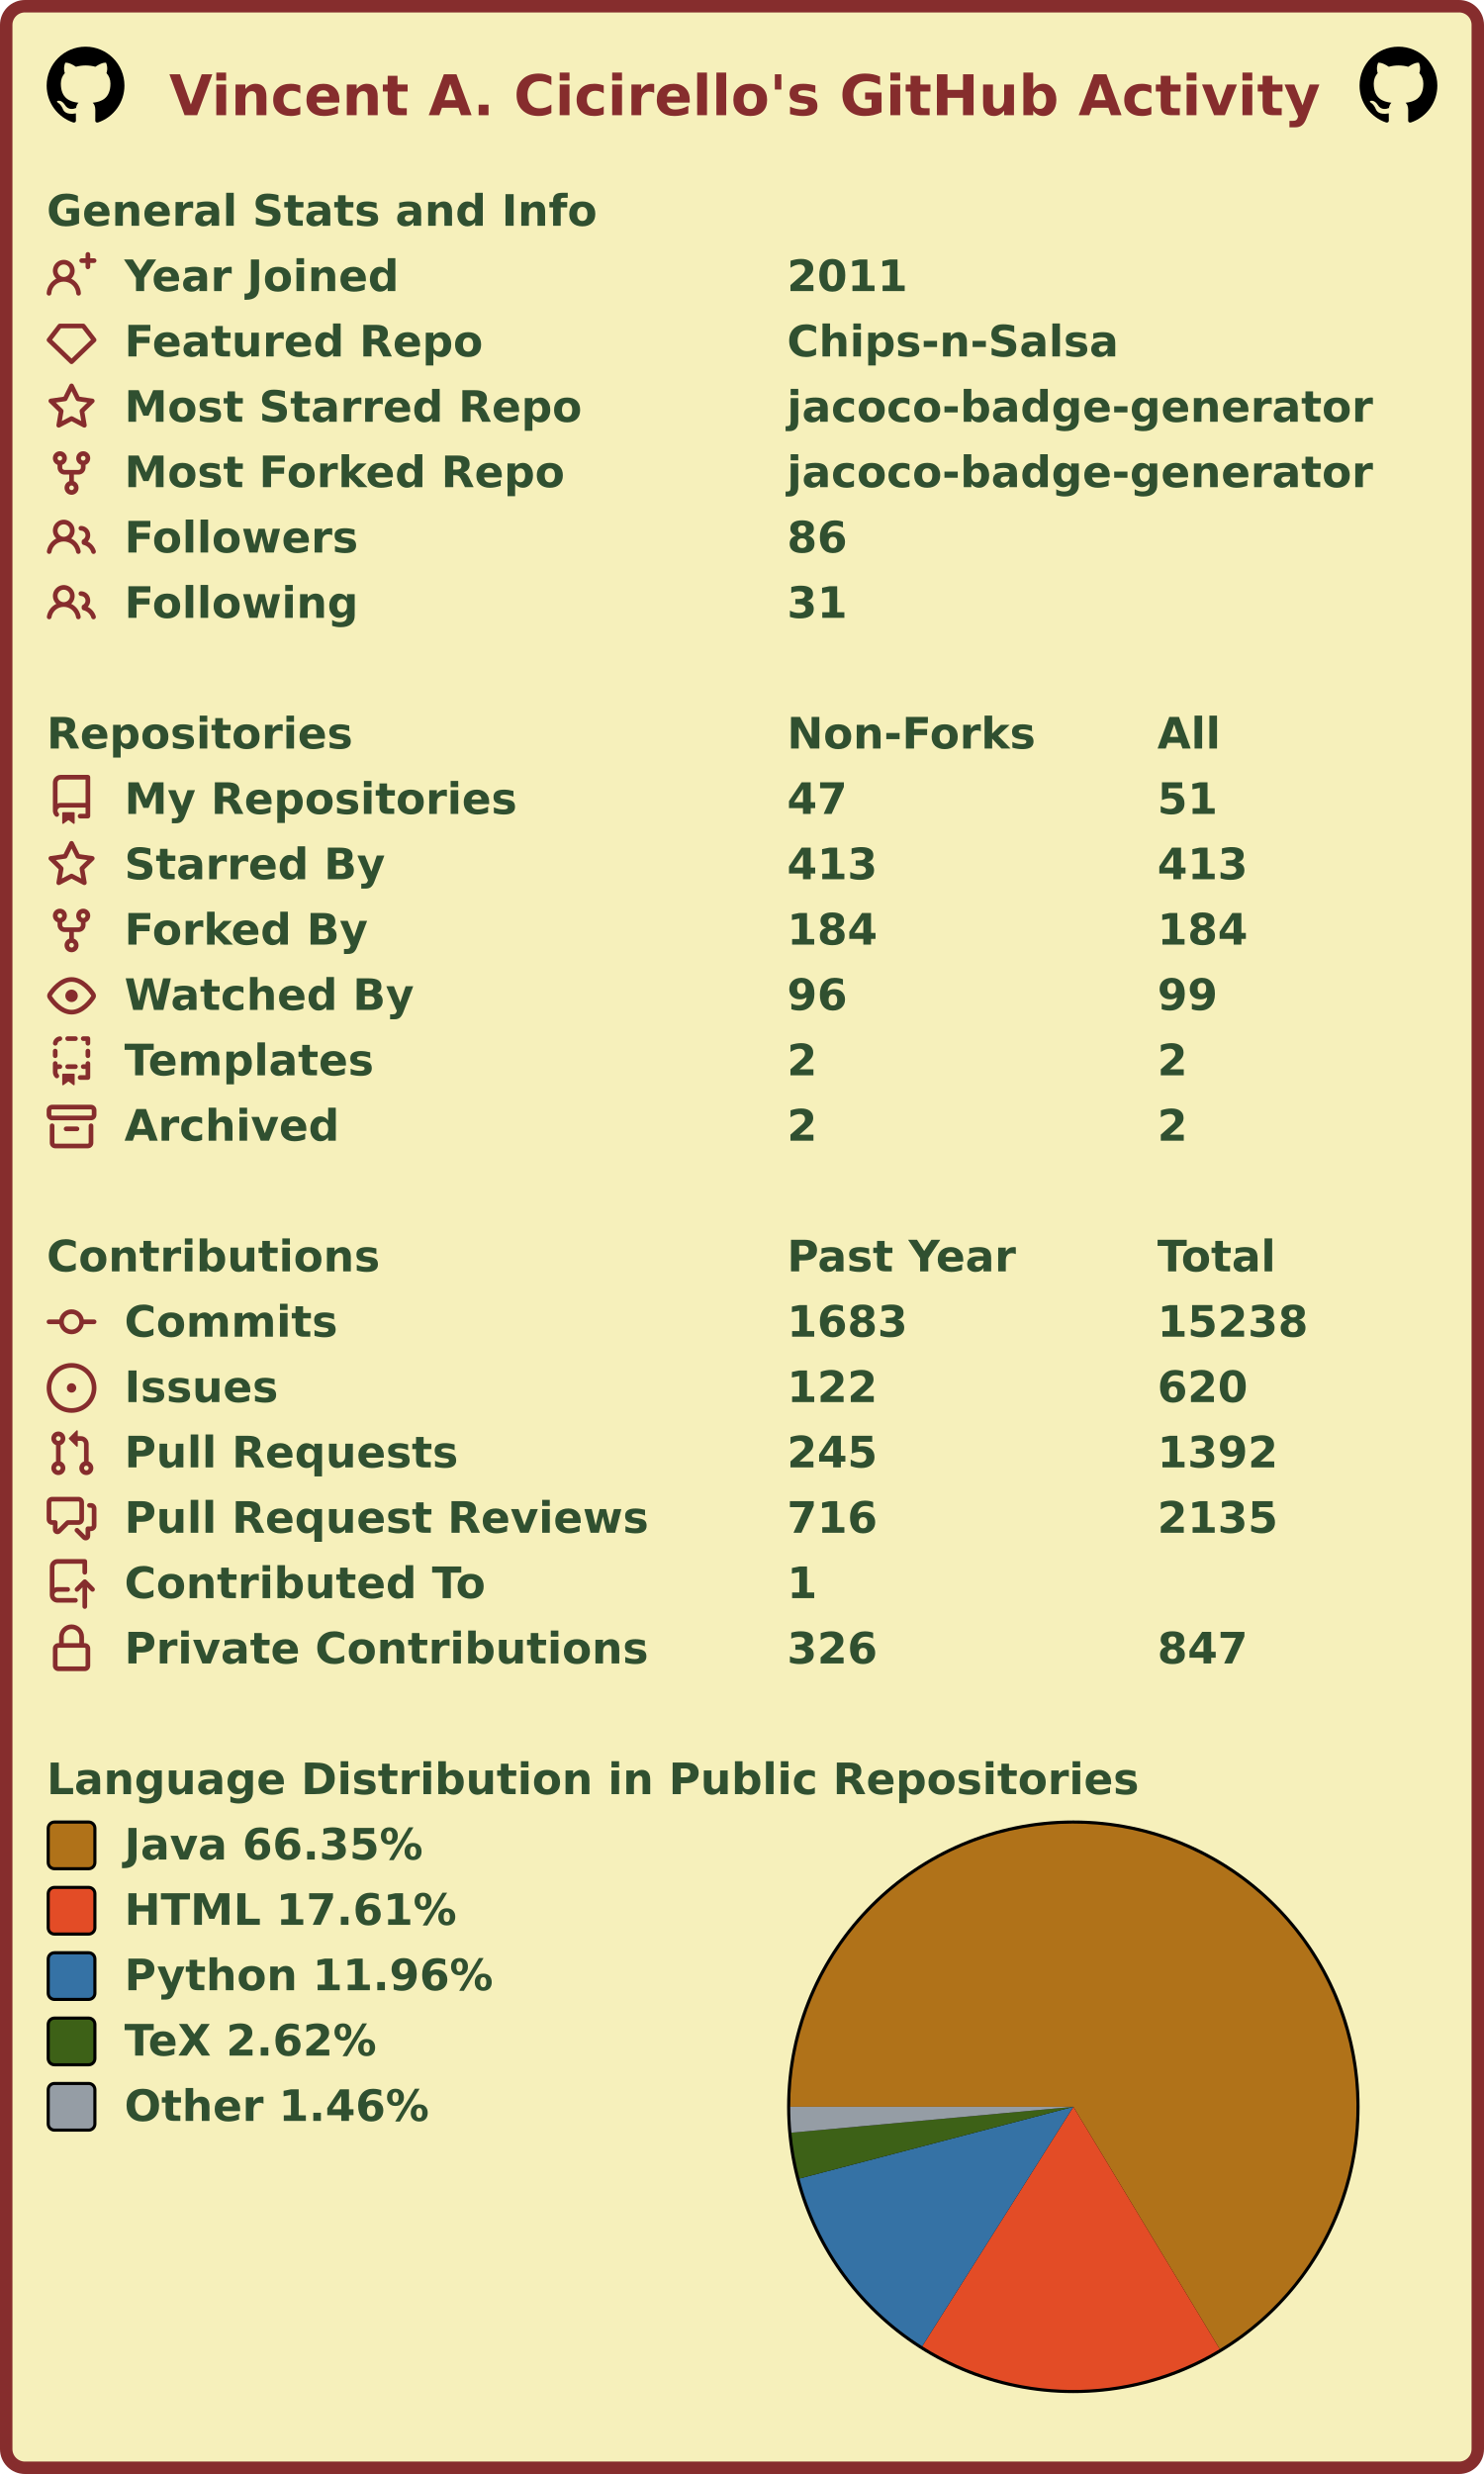
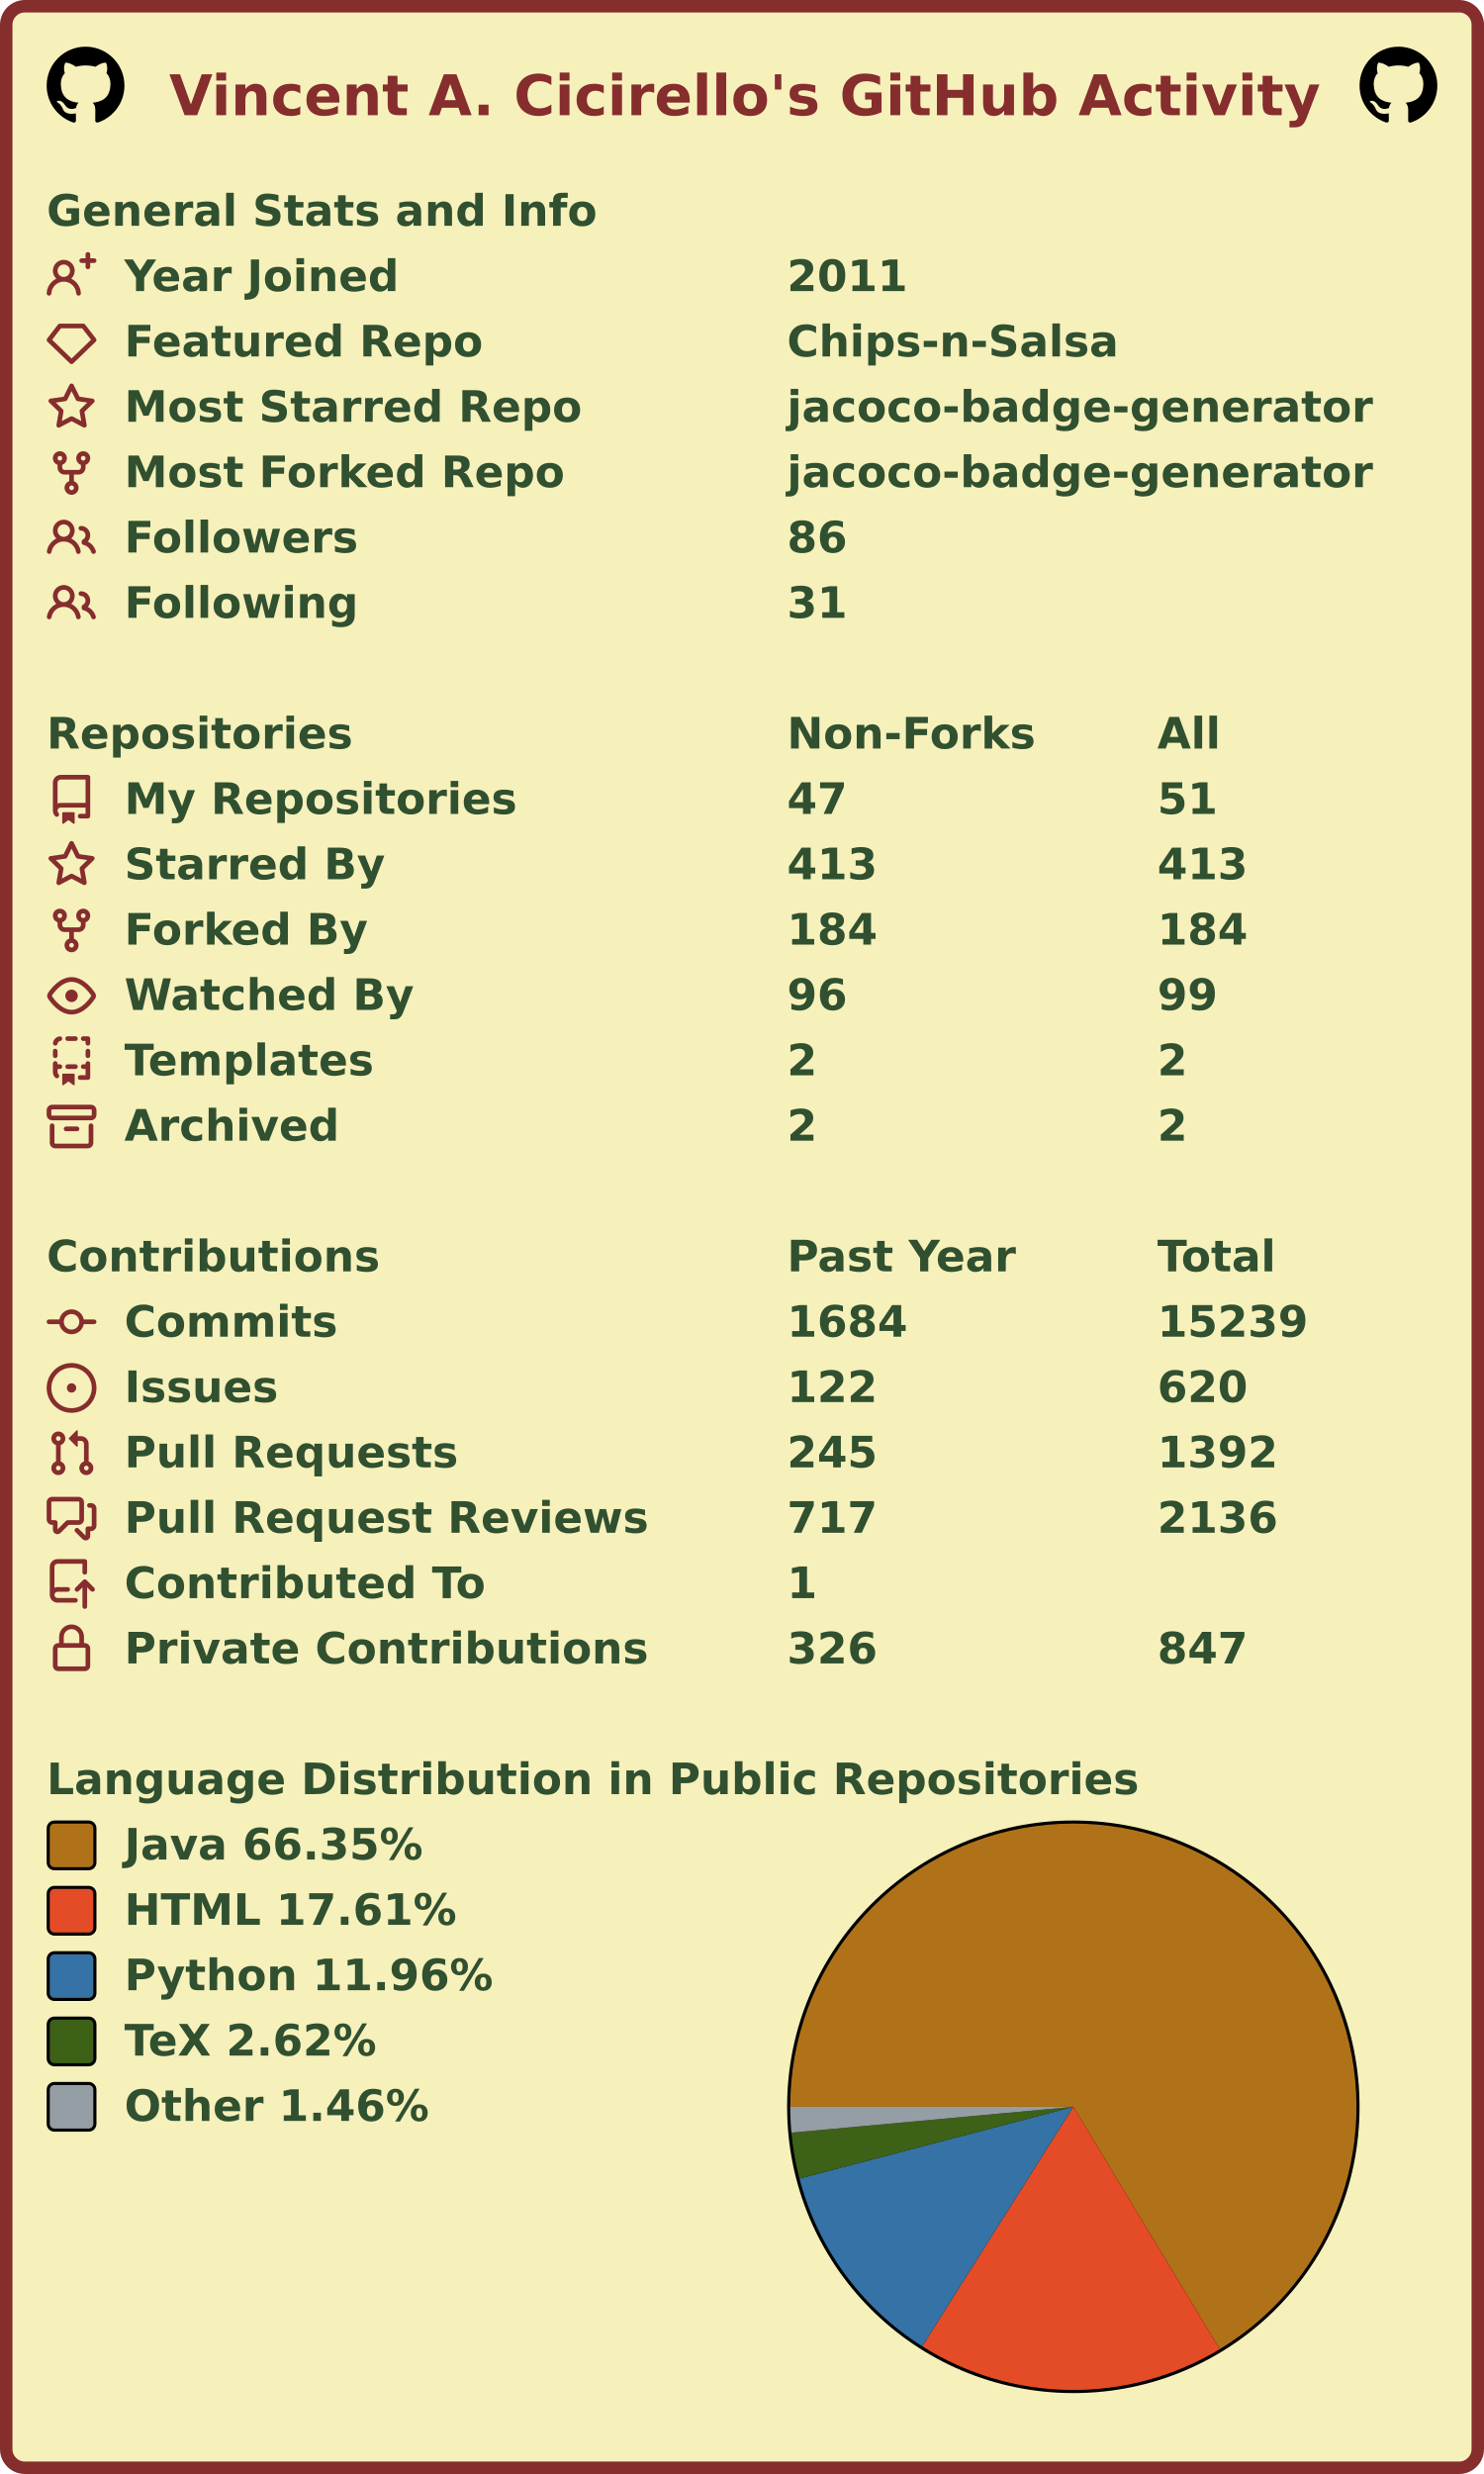
<svg xmlns="http://www.w3.org/2000/svg" width="477" height="795" viewBox="0 0 477 795" lang="en" xml:lang="en">
  <rect x="2" y="2" stroke-width="4" rx="6" width="473" height="791" stroke="#862d2d" fill="#f6f0bb" />
  <g font-weight="600" font-size="110pt" font-family="Verdana,Geneva,DejaVu Sans,sans-serif" text-rendering="geometricPrecision">
    <text x="442" y="301" lengthAdjust="spacingAndGlyphs" textLength="2985" transform="scale(0.123)" fill="#862d2d">Vincent A. Cicirello's GitHub Activity</text>
    <svg x="15" y="15" width="25" height="25" viewBox="0 0 16 16">
      <path fill="#000000" fill-rule="evenodd" d="M8 0C3.58 0 0 3.58 0 8c0 3.54 2.29 6.53 5.47 7.59.4.07.55-.17.55-.38 0-.19-.01-.82-.01-1.49-2.01.37-2.53-.49-2.69-.94-.09-.23-.48-.94-.82-1.13-.28-.15-.68-.52-.01-.53.63-.01 1.08.58 1.23.82.72 1.21 1.87.87 2.33.66.07-.52.28-.87.51-1.07-1.78-.2-3.64-.89-3.64-3.95 0-.87.31-1.59.82-2.15-.08-.2-.36-1.02.08-2.12 0 0 .67-.21 2.2.82.64-.18 1.32-.27 2-.27.68 0 1.36.09 2 .27 1.53-1.04 2.2-.82 2.2-.82.44 1.1.16 1.92.08 2.12.51.56.82 1.27.82 2.15 0 3.07-1.87 3.75-3.65 3.95.29.25.54.73.54 1.48 0 1.07-.01 1.93-.01 2.2 0 .21.15.46.55.38A8.013 8.013 0 0016 8c0-4.42-3.58-8-8-8z" />
    </svg>
    <svg x="437" y="15" width="25" height="25" viewBox="0 0 16 16">
      <path fill="#000000" fill-rule="evenodd" d="M8 0C3.58 0 0 3.58 0 8c0 3.54 2.29 6.53 5.47 7.59.4.07.55-.17.55-.38 0-.19-.01-.82-.01-1.49-2.01.37-2.53-.49-2.69-.94-.09-.23-.48-.94-.82-1.13-.28-.15-.68-.52-.01-.53.63-.01 1.08.58 1.23.82.72 1.21 1.87.87 2.33.66.07-.52.28-.87.51-1.07-1.78-.2-3.64-.89-3.64-3.95 0-.87.31-1.59.82-2.15-.08-.2-.36-1.02.08-2.12 0 0 .67-.21 2.2.82.64-.18 1.32-.27 2-.27.68 0 1.36.09 2 .27 1.53-1.04 2.2-.82 2.2-.82.44 1.1.16 1.92.08 2.12.51.56.82 1.27.82 2.15 0 3.07-1.87 3.75-3.65 3.95.29.25.54.73.54 1.48 0 1.07-.01 1.93-.01 2.2 0 .21.15.46.55.38A8.013 8.013 0 0016 8c0-4.42-3.58-8-8-8z" />
    </svg>
    <g transform="translate(0, 60)" fill="#305030">
      <g transform="translate(15, 0)">
        <g transform="scale(0.095)">
          <text x="0" y="132" textLength="1851" lengthAdjust="spacingAndGlyphs">General Stats and Info</text>
        </g>
      </g>
      <g transform="translate(15, 21)">
        <path fill="#862d2d" fill-rule="evenodd" d="M13.25 0a.75.75 0 01.75.75V2h1.25a.75.75 0 010 1.5H14v1.25a.75.75 0 01-1.5 0V3.5h-1.25a.75.75 0 010-1.5h1.25V.75a.75.75 0 01.75-.75zM5.5 4a2 2 0 100 4 2 2 0 000-4zm2.4 4.548a3.5 3.5 0 10-4.799 0 5.527 5.527 0 00-3.1 4.66.75.75 0 101.498.085A4.01 4.01 0 015.5 9.5a4.01 4.01 0 014.001 3.793.75.75 0 101.498-.086 5.527 5.527 0 00-3.1-4.659z" />
        <g transform="scale(0.095)">
          <text lengthAdjust="spacingAndGlyphs" textLength="932" x="263" y="132">Year Joined</text>
          <text lengthAdjust="spacingAndGlyphs" textLength="420" x="2505" y="132">2011</text>
        </g>
      </g>
      <g transform="translate(15, 42)">
        <path fill="#862d2d" fill-rule="evenodd" d="M3.637 2.291A.75.75 0 014.23 2h7.54a.75.75 0 01.593.291l3.48 4.5a.75.75 0 01-.072.999l-7.25 7a.75.75 0 01-1.042 0l-7.25-7a.75.75 0 01-.072-.999l3.48-4.5zM4.598 3.5L1.754 7.177 8 13.207l6.246-6.03L11.402 3.5H4.598z" />
        <g transform="scale(0.095)">
          <text lengthAdjust="spacingAndGlyphs" textLength="1215" x="263" y="132">Featured Repo</text>
          <text lengthAdjust="spacingAndGlyphs" textLength="1120" x="2505" y="132">Chips-n-Salsa</text>
        </g>
      </g>
      <g transform="translate(15, 63)">
        <path fill="#862d2d" fill-rule="evenodd" d="M8 .25a.75.75 0 01.673.418l1.882 3.815 4.21.612a.75.75 0 01.416 1.279l-3.046 2.97.719 4.192a.75.75 0 01-1.088.791L8 12.347l-3.766 1.98a.75.75 0 01-1.088-.79l.72-4.194L.818 6.374a.75.75 0 01.416-1.28l4.21-.611L7.327.668A.75.75 0 018 .25zm0 2.445L6.615 5.5a.75.75 0 01-.564.41l-3.097.45 2.24 2.184a.75.75 0 01.216.664l-.528 3.084 2.769-1.456a.75.75 0 01.698 0l2.77 1.456-.53-3.084a.75.75 0 01.216-.664l2.24-2.183-3.096-.45a.75.75 0 01-.564-.41L8 2.694v.001z" />
        <g transform="scale(0.095)">
          <text lengthAdjust="spacingAndGlyphs" textLength="1532" x="263" y="132">Most Starred Repo</text>
          <text lengthAdjust="spacingAndGlyphs" textLength="1986" x="2505" y="132">jacoco-badge-generator</text>
        </g>
      </g>
      <g transform="translate(15, 84)">
        <path fill="#862d2d" fill-rule="evenodd" d="M5 3.25a.75.75 0 11-1.5 0 .75.75 0 011.5 0zm0 2.122a2.25 2.25 0 10-1.5 0v.878A2.25 2.25 0 005.75 8.5h1.5v2.128a2.251 2.251 0 101.5 0V8.5h1.5a2.25 2.25 0 002.25-2.25v-.878a2.25 2.25 0 10-1.5 0v.878a.75.75 0 01-.75.75h-4.5A.75.75 0 015 6.25v-.878zm3.75 7.378a.75.75 0 11-1.5 0 .75.75 0 011.5 0zm3-8.75a.75.75 0 100-1.5.75.75 0 000 1.5z" />
        <g transform="scale(0.095)">
          <text lengthAdjust="spacingAndGlyphs" textLength="1485" x="263" y="132">Most Forked Repo</text>
          <text lengthAdjust="spacingAndGlyphs" textLength="1986" x="2505" y="132">jacoco-badge-generator</text>
        </g>
      </g>
      <g transform="translate(15, 105)">
        <path fill="#862d2d" fill-rule="evenodd" d="M5.5 3.5a2 2 0 100 4 2 2 0 000-4zM2 5.5a3.5 3.5 0 115.898 2.549 5.507 5.507 0 013.034 4.084.75.75 0 11-1.482.235 4.001 4.001 0 00-7.9 0 .75.75 0 01-1.482-.236A5.507 5.507 0 013.102 8.05 3.49 3.49 0 012 5.5zM11 4a.75.75 0 100 1.5 1.5 1.5 0 01.666 2.844.75.75 0 00-.416.672v.352a.75.75 0 00.574.73c1.2.289 2.162 1.2 2.522 2.372a.75.75 0 101.434-.44 5.01 5.01 0 00-2.56-3.012A3 3 0 0011 4z" />
        <g transform="scale(0.095)">
          <text lengthAdjust="spacingAndGlyphs" textLength="778" x="263" y="132">Followers</text>
          <text lengthAdjust="spacingAndGlyphs" textLength="210" x="2505" y="132">86</text>
        </g>
      </g>
      <g transform="translate(15, 126)">
        <path fill="#862d2d" fill-rule="evenodd" d="M5.5 3.5a2 2 0 100 4 2 2 0 000-4zM2 5.5a3.5 3.5 0 115.898 2.549 5.507 5.507 0 013.034 4.084.75.75 0 11-1.482.235 4.001 4.001 0 00-7.9 0 .75.75 0 01-1.482-.236A5.507 5.507 0 013.102 8.05 3.49 3.49 0 012 5.5zM11 4a.75.75 0 100 1.5 1.5 1.5 0 01.666 2.844.75.75 0 00-.416.672v.352a.75.75 0 00.574.73c1.2.289 2.162 1.2 2.522 2.372a.75.75 0 101.434-.44 5.01 5.01 0 00-2.56-3.012A3 3 0 0011 4z" />
        <g transform="scale(0.095)">
          <text lengthAdjust="spacingAndGlyphs" textLength="780" x="263" y="132">Following</text>
          <text lengthAdjust="spacingAndGlyphs" textLength="210" x="2505" y="132">31</text>
        </g>
      </g>
    </g>
    <g transform="translate(0, 228)" fill="#305030">
      <g transform="translate(15, 0)">
        <g transform="scale(0.095)">
          <text x="0" y="132" textLength="1020" lengthAdjust="spacingAndGlyphs">Repositories</text>
          <text x="2505" y="132" textLength="832" lengthAdjust="spacingAndGlyphs">Non-Forks</text>
          <text x="3758" y="132" textLength="206" lengthAdjust="spacingAndGlyphs">All</text>
        </g>
      </g>
      <g transform="translate(15, 21)">
        <path fill="#862d2d" fill-rule="evenodd" d="M2 2.5A2.5 2.5 0 014.5 0h8.75a.75.75 0 01.75.75v12.5a.75.75 0 01-.75.75h-2.5a.75.75 0 110-1.5h1.75v-2h-8a1 1 0 00-.714 1.7.75.75 0 01-1.072 1.05A2.495 2.495 0 012 11.5v-9zm10.5-1V9h-8c-.356 0-.694.074-1 .208V2.5a1 1 0 011-1h8zM5 12.25v3.25a.25.25 0 00.4.2l1.45-1.087a.25.25 0 01.3 0L8.6 15.7a.25.25 0 00.4-.2v-3.25a.25.25 0 00-.25-.25h-3.5a.25.25 0 00-.25.25z" />
        <g transform="scale(0.095)">
          <text lengthAdjust="spacingAndGlyphs" textLength="1312" x="263" y="132">My Repositories</text>
          <text lengthAdjust="spacingAndGlyphs" textLength="210" x="2505" y="132">47</text>
          <text lengthAdjust="spacingAndGlyphs" textLength="210" x="3758" y="132">51</text>
        </g>
      </g>
      <g transform="translate(15, 42)">
        <path fill="#862d2d" fill-rule="evenodd" d="M8 .25a.75.75 0 01.673.418l1.882 3.815 4.21.612a.75.75 0 01.416 1.279l-3.046 2.97.719 4.192a.75.75 0 01-1.088.791L8 12.347l-3.766 1.98a.75.75 0 01-1.088-.79l.72-4.194L.818 6.374a.75.75 0 01.416-1.28l4.21-.611L7.327.668A.75.75 0 018 .25zm0 2.445L6.615 5.5a.75.75 0 01-.564.41l-3.097.45 2.24 2.184a.75.75 0 01.216.664l-.528 3.084 2.769-1.456a.75.75 0 01.698 0l2.77 1.456-.53-3.084a.75.75 0 01.216-.664l2.24-2.183-3.096-.45a.75.75 0 01-.564-.41L8 2.694v.001z" />
        <g transform="scale(0.095)">
          <text lengthAdjust="spacingAndGlyphs" textLength="874" x="263" y="132">Starred By</text>
          <text lengthAdjust="spacingAndGlyphs" textLength="315" x="2505" y="132">413</text>
          <text lengthAdjust="spacingAndGlyphs" textLength="315" x="3758" y="132">413</text>
        </g>
      </g>
      <g transform="translate(15, 63)">
        <path fill="#862d2d" fill-rule="evenodd" d="M5 3.25a.75.75 0 11-1.5 0 .75.75 0 011.5 0zm0 2.122a2.25 2.25 0 10-1.5 0v.878A2.25 2.25 0 005.75 8.5h1.5v2.128a2.251 2.251 0 101.5 0V8.5h1.5a2.25 2.25 0 002.25-2.25v-.878a2.25 2.25 0 10-1.5 0v.878a.75.75 0 01-.75.75h-4.5A.75.75 0 015 6.25v-.878zm3.75 7.378a.75.75 0 11-1.5 0 .75.75 0 011.5 0zm3-8.75a.75.75 0 100-1.5.75.75 0 000 1.5z" />
        <g transform="scale(0.095)">
          <text lengthAdjust="spacingAndGlyphs" textLength="828" x="263" y="132">Forked By</text>
          <text lengthAdjust="spacingAndGlyphs" textLength="315" x="2505" y="132">184</text>
          <text lengthAdjust="spacingAndGlyphs" textLength="315" x="3758" y="132">184</text>
        </g>
      </g>
      <g transform="translate(15, 84)">
        <path fill="#862d2d" fill-rule="evenodd" d="M1.679 7.932c.412-.621 1.242-1.75 2.366-2.717C5.175 4.242 6.527 3.5 8 3.5c1.473 0 2.824.742 3.955 1.715 1.124.967 1.954 2.096 2.366 2.717a.119.119 0 010 .136c-.412.621-1.242 1.75-2.366 2.717C10.825 11.758 9.473 12.5 8 12.5c-1.473 0-2.824-.742-3.955-1.715C2.92 9.818 2.09 8.69 1.679 8.068a.119.119 0 010-.136zM8 2c-1.981 0-3.67.992-4.933 2.078C1.797 5.169.88 6.423.43 7.1a1.619 1.619 0 000 1.798c.45.678 1.367 1.932 2.637 3.024C4.329 13.008 6.019 14 8 14c1.981 0 3.67-.992 4.933-2.078 1.27-1.091 2.187-2.345 2.637-3.023a1.619 1.619 0 000-1.798c-.45-.678-1.367-1.932-2.637-3.023C11.671 2.992 9.981 2 8 2zm0 8a2 2 0 100-4 2 2 0 000 4z" />
        <g transform="scale(0.095)">
          <text lengthAdjust="spacingAndGlyphs" textLength="993" x="263" y="132">Watched By</text>
          <text lengthAdjust="spacingAndGlyphs" textLength="210" x="2505" y="132">96</text>
          <text lengthAdjust="spacingAndGlyphs" textLength="210" x="3758" y="132">99</text>
        </g>
      </g>
      <g transform="translate(15, 105)">
        <path fill="#862d2d" fill-rule="evenodd" d="M6 .75A.75.75 0 016.75 0h2.5a.75.75 0 010 1.5h-2.5A.75.75 0 016 .75zm5 0a.75.75 0 01.75-.75h1.5a.75.75 0 01.75.75v1.5a.75.75 0 01-1.5 0V1.5h-.75A.75.75 0 0111 .75zM4.992.662a.75.75 0 01-.636.848c-.436.063-.783.41-.846.846a.75.75 0 01-1.485-.212A2.501 2.501 0 014.144.025a.75.75 0 01.848.637zM2.75 4a.75.75 0 01.75.75v1.5a.75.75 0 01-1.5 0v-1.5A.75.75 0 012.75 4zm10.5 0a.75.75 0 01.75.75v1.5a.75.75 0 01-1.5 0v-1.5a.75.75 0 01.75-.75zM2.75 8a.75.75 0 01.75.75v.268A1.72 1.72 0 013.75 9h.5a.75.75 0 010 1.5h-.5a.25.25 0 00-.25.25v.75c0 .28.114.532.3.714a.75.75 0 01-1.05 1.072A2.495 2.495 0 012 11.5V8.75A.75.75 0 012.75 8zm10.5 0a.75.75 0 01.75.75v4.5a.75.75 0 01-.75.75h-2.5a.75.75 0 010-1.5h1.75v-2h-.75a.75.75 0 010-1.5h.75v-.25a.75.75 0 01.75-.75zM6 9.75A.75.75 0 016.75 9h2.5a.75.75 0 010 1.5h-2.5A.75.75 0 016 9.75zm-1 2.5v3.25a.25.25 0 00.4.2l1.45-1.087a.25.25 0 01.3 0L8.6 15.7a.25.25 0 00.4-.2v-3.25a.25.25 0 00-.25-.25h-3.5a.25.25 0 00-.25.25z" />
        <g transform="scale(0.095)">
          <text lengthAdjust="spacingAndGlyphs" textLength="868" x="263" y="132">Templates</text>
          <text lengthAdjust="spacingAndGlyphs" textLength="105" x="2505" y="132">2</text>
          <text lengthAdjust="spacingAndGlyphs" textLength="105" x="3758" y="132">2</text>
        </g>
      </g>
      <g transform="translate(15, 126)">
        <path fill="#862d2d" fill-rule="evenodd" d="M1.75 2.5a.25.25 0 00-.25.25v1.5c0 .138.112.25.25.25h12.5a.25.25 0 00.25-.25v-1.5a.25.25 0 00-.25-.25H1.75zM0 2.75C0 1.784.784 1 1.75 1h12.5c.966 0 1.75.784 1.75 1.75v1.5A1.75 1.75 0 0114.25 6H1.75A1.75 1.75 0 010 4.25v-1.5zM1.75 7a.75.75 0 01.75.75v5.5c0 .138.112.25.25.25h10.5a.25.25 0 00.25-.25v-5.5a.75.75 0 111.5 0v5.5A1.75 1.75 0 0113.25 15H2.75A1.75 1.75 0 011 13.25v-5.5A.75.75 0 011.75 7zm4.5 1a.75.75 0 000 1.5h3.5a.75.75 0 100-1.5h-3.5z" />
        <g transform="scale(0.095)">
          <text lengthAdjust="spacingAndGlyphs" textLength="726" x="263" y="132">Archived</text>
          <text lengthAdjust="spacingAndGlyphs" textLength="105" x="2505" y="132">2</text>
          <text lengthAdjust="spacingAndGlyphs" textLength="105" x="3758" y="132">2</text>
        </g>
      </g>
    </g>
    <g transform="translate(0, 396)" fill="#305030">
      <g transform="translate(15, 0)">
        <g transform="scale(0.095)">
          <text x="0" y="132" textLength="1112" lengthAdjust="spacingAndGlyphs">Contributions</text>
          <text x="2505" y="132" textLength="774" lengthAdjust="spacingAndGlyphs">Past Year</text>
          <text x="3758" y="132" textLength="414" lengthAdjust="spacingAndGlyphs">Total</text>
        </g>
      </g>
      <g transform="translate(15, 21)">
        <path fill="#862d2d" fill-rule="evenodd" d="M10.5 7.75a2.5 2.5 0 11-5 0 2.5 2.5 0 015 0zm1.43.75a4.002 4.002 0 01-7.86 0H.75a.75.75 0 110-1.5h3.32a4.001 4.001 0 017.86 0h3.32a.75.75 0 110 1.5h-3.32z" />
        <g transform="scale(0.095)">
          <text lengthAdjust="spacingAndGlyphs" textLength="734" x="263" y="132">Commits</text>
-           <text lengthAdjust="spacingAndGlyphs" textLength="420" x="2505" y="132">1683</text>
-           <text lengthAdjust="spacingAndGlyphs" textLength="525" x="3758" y="132">15238</text>
+           <text lengthAdjust="spacingAndGlyphs" textLength="420" x="2505" y="132">1684</text>
+           <text lengthAdjust="spacingAndGlyphs" textLength="525" x="3758" y="132">15239</text>
        </g>
      </g>
      <g transform="translate(15, 42)">
        <path fill="#862d2d" d="M8 9.5a1.5 1.5 0 100-3 1.5 1.5 0 000 3z" />
        <path fill="#862d2d" fill-rule="evenodd" d="M8 0a8 8 0 100 16A8 8 0 008 0zM1.5 8a6.5 6.5 0 1113 0 6.5 6.5 0 01-13 0z" />
        <g transform="scale(0.095)">
          <text lengthAdjust="spacingAndGlyphs" textLength="512" x="263" y="132">Issues</text>
          <text lengthAdjust="spacingAndGlyphs" textLength="315" x="2505" y="132">122</text>
          <text lengthAdjust="spacingAndGlyphs" textLength="315" x="3758" y="132">620</text>
        </g>
      </g>
      <g transform="translate(15, 63)">
        <path fill="#862d2d" fill-rule="evenodd" d="M7.177 3.073L9.573.677A.25.25 0 0110 .854v4.792a.25.25 0 01-.427.177L7.177 3.427a.25.25 0 010-.354zM3.75 2.5a.75.75 0 100 1.5.75.75 0 000-1.5zm-2.25.75a2.25 2.25 0 113 2.122v5.256a2.251 2.251 0 11-1.5 0V5.372A2.25 2.25 0 011.5 3.25zM11 2.5h-1V4h1a1 1 0 011 1v5.628a2.251 2.251 0 101.5 0V5A2.5 2.5 0 0011 2.5zm1 10.25a.75.75 0 111.5 0 .75.75 0 01-1.5 0zM3.75 12a.75.75 0 100 1.5.75.75 0 000-1.5z" />
        <g transform="scale(0.095)">
          <text lengthAdjust="spacingAndGlyphs" textLength="1113" x="263" y="132">Pull Requests</text>
          <text lengthAdjust="spacingAndGlyphs" textLength="315" x="2505" y="132">245</text>
          <text lengthAdjust="spacingAndGlyphs" textLength="420" x="3758" y="132">1392</text>
        </g>
      </g>
      <g transform="translate(15, 84)">
        <path fill="#862d2d" fill-rule="evenodd" d="M1.5 2.75a.25.25 0 01.25-.25h8.5a.25.25 0 01.25.25v5.5a.25.25 0 01-.25.25h-3.5a.75.75 0 00-.53.22L3.5 11.44V9.25a.75.75 0 00-.75-.75h-1a.25.25 0 01-.25-.25v-5.5zM1.75 1A1.75 1.75 0 000 2.75v5.5C0 9.216.784 10 1.75 10H2v1.543a1.457 1.457 0 002.487 1.03L7.061 10h3.189A1.75 1.75 0 0012 8.25v-5.5A1.75 1.75 0 0010.25 1h-8.5zM14.5 4.75a.25.25 0 00-.25-.25h-.5a.75.75 0 110-1.5h.5c.966 0 1.75.784 1.75 1.75v5.5A1.75 1.75 0 0114.25 12H14v1.543a1.457 1.457 0 01-2.487 1.03L9.22 12.28a.75.75 0 111.06-1.06l2.22 2.22v-2.19a.75.75 0 01.75-.75h1a.25.25 0 00.25-.25v-5.5z" />
        <g transform="scale(0.095)">
          <text lengthAdjust="spacingAndGlyphs" textLength="1762" x="263" y="132">Pull Request Reviews</text>
-           <text lengthAdjust="spacingAndGlyphs" textLength="315" x="2505" y="132">716</text>
-           <text lengthAdjust="spacingAndGlyphs" textLength="420" x="3758" y="132">2135</text>
+           <text lengthAdjust="spacingAndGlyphs" textLength="315" x="2505" y="132">717</text>
+           <text lengthAdjust="spacingAndGlyphs" textLength="420" x="3758" y="132">2136</text>
        </g>
      </g>
      <g transform="translate(15, 105)">
        <path fill="#862d2d" fill-rule="evenodd" d="M1 2.5A2.5 2.5 0 013.5 0h8.75a.75.75 0 01.75.75v3.5a.75.75 0 01-1.5 0V1.5h-8a1 1 0 00-1 1v6.708A2.492 2.492 0 013.5 9h3.25a.75.75 0 010 1.5H3.5a1 1 0 100 2h5.75a.75.75 0 010 1.5H3.5A2.5 2.5 0 011 11.5v-9zm13.23 7.79a.75.75 0 001.06-1.06l-2.505-2.505a.75.75 0 00-1.06 0L9.22 9.229a.75.75 0 001.06 1.061l1.225-1.224v6.184a.75.75 0 001.5 0V9.066l1.224 1.224z" />
        <g transform="scale(0.095)">
          <text lengthAdjust="spacingAndGlyphs" textLength="1234" x="263" y="132">Contributed To</text>
          <text lengthAdjust="spacingAndGlyphs" textLength="105" x="2505" y="132">1</text>
        </g>
      </g>
      <g transform="translate(15, 126)">
        <path fill="#862d2d" fill-rule="evenodd" d="M4 4v2h-.25A1.75 1.75 0 002 7.75v5.5c0 .966.784 1.75 1.75 1.75h8.5A1.75 1.75 0 0014 13.25v-5.5A1.75 1.75 0 0012.25 6H12V4a4 4 0 10-8 0zm6.5 2V4a2.5 2.5 0 00-5 0v2h5zM12 7.5h.25a.25.25 0 01.25.25v5.5a.25.25 0 01-.25.25h-8.5a.25.25 0 01-.25-.25v-5.5a.25.25 0 01.25-.25H12z" />
        <g transform="scale(0.095)">
          <text lengthAdjust="spacingAndGlyphs" textLength="1742" x="263" y="132">Private Contributions</text>
          <text lengthAdjust="spacingAndGlyphs" textLength="315" x="2505" y="132">326</text>
          <text lengthAdjust="spacingAndGlyphs" textLength="315" x="3758" y="132">847</text>
        </g>
      </g>
    </g>
    <g transform="translate(0, 564)" fill="#305030">
      <g transform="translate(15, 0)">
        <g transform="scale(0.095)">
          <text x="0" y="132" textLength="3652" lengthAdjust="spacingAndGlyphs">Language Distribution in Public Repositories</text>
        </g>
      </g>
      <g transform="translate(253, 21)">
        <circle cx="92" cy="92" r="92" fill="#000000" />
      </g>
      <g transform="translate(254, 22)">
        <g>
          <path fill-rule="evenodd" fill="#b07219" d="M 0.0,91 A 91 91 0 1 1 138.068 168.882 L 91,91 Z" />
          <path fill-rule="evenodd" fill="#e34c26" d="M 138.068,168.882 A 91 91 0 0 1 42.422 167.949 L 91,91 Z" />
          <path fill-rule="evenodd" fill="#3572A5" d="M 42.422,167.949 A 91 91 0 0 1 2.969 114.057 L 91,91 Z" />
          <path fill-rule="evenodd" fill="#3D6117" d="M 2.969,114.057 A 91 91 0 0 1 0.38 99.313 L 91,91 Z" />
          <path fill-rule="evenodd" fill="#959da5" d="M 0.38,99.313 A 91 91 0 0 1 0.0 91 L 91,91 Z" />
          <animateTransform attributeName="transform" attributeType="XML" type="rotate" from="0 91 91" to="360 91 91" dur="10s" repeatCount="indefinite" />
        </g>
      </g>
      <g transform="translate(15, 21)">
        <rect x="0.5" y="0.5" rx="2" width="15" height="15" fill="#b07219" stroke-width="1" stroke="#000000" />
        <text transform="scale(0.095)" x="263" y="132" textLength="1038" lengthAdjust="spacingAndGlyphs">Java 66.35%</text>
      </g>
      <g transform="translate(15, 42)">
        <rect x="0.5" y="0.5" rx="2" width="15" height="15" fill="#e34c26" stroke-width="1" stroke="#000000" />
        <text transform="scale(0.095)" x="263" y="132" textLength="1142" lengthAdjust="spacingAndGlyphs">HTML 17.61%</text>
      </g>
      <g transform="translate(15, 63)">
        <rect x="0.5" y="0.5" rx="2" width="15" height="15" fill="#3572A5" stroke-width="1" stroke="#000000" />
        <text transform="scale(0.095)" x="263" y="132" textLength="1254" lengthAdjust="spacingAndGlyphs">Python 11.96%</text>
      </g>
      <g transform="translate(15, 84)">
        <rect x="0.5" y="0.5" rx="2" width="15" height="15" fill="#3D6117" stroke-width="1" stroke="#000000" />
        <text transform="scale(0.095)" x="263" y="132" textLength="894" lengthAdjust="spacingAndGlyphs">TeX 2.62%</text>
      </g>
      <g transform="translate(15, 105)">
        <rect x="0.5" y="0.5" rx="2" width="15" height="15" fill="#959da5" stroke-width="1" stroke="#000000" />
        <text transform="scale(0.095)" x="263" y="132" textLength="1047" lengthAdjust="spacingAndGlyphs">Other 1.46%</text>
      </g>
    </g>
  </g>
</svg>
